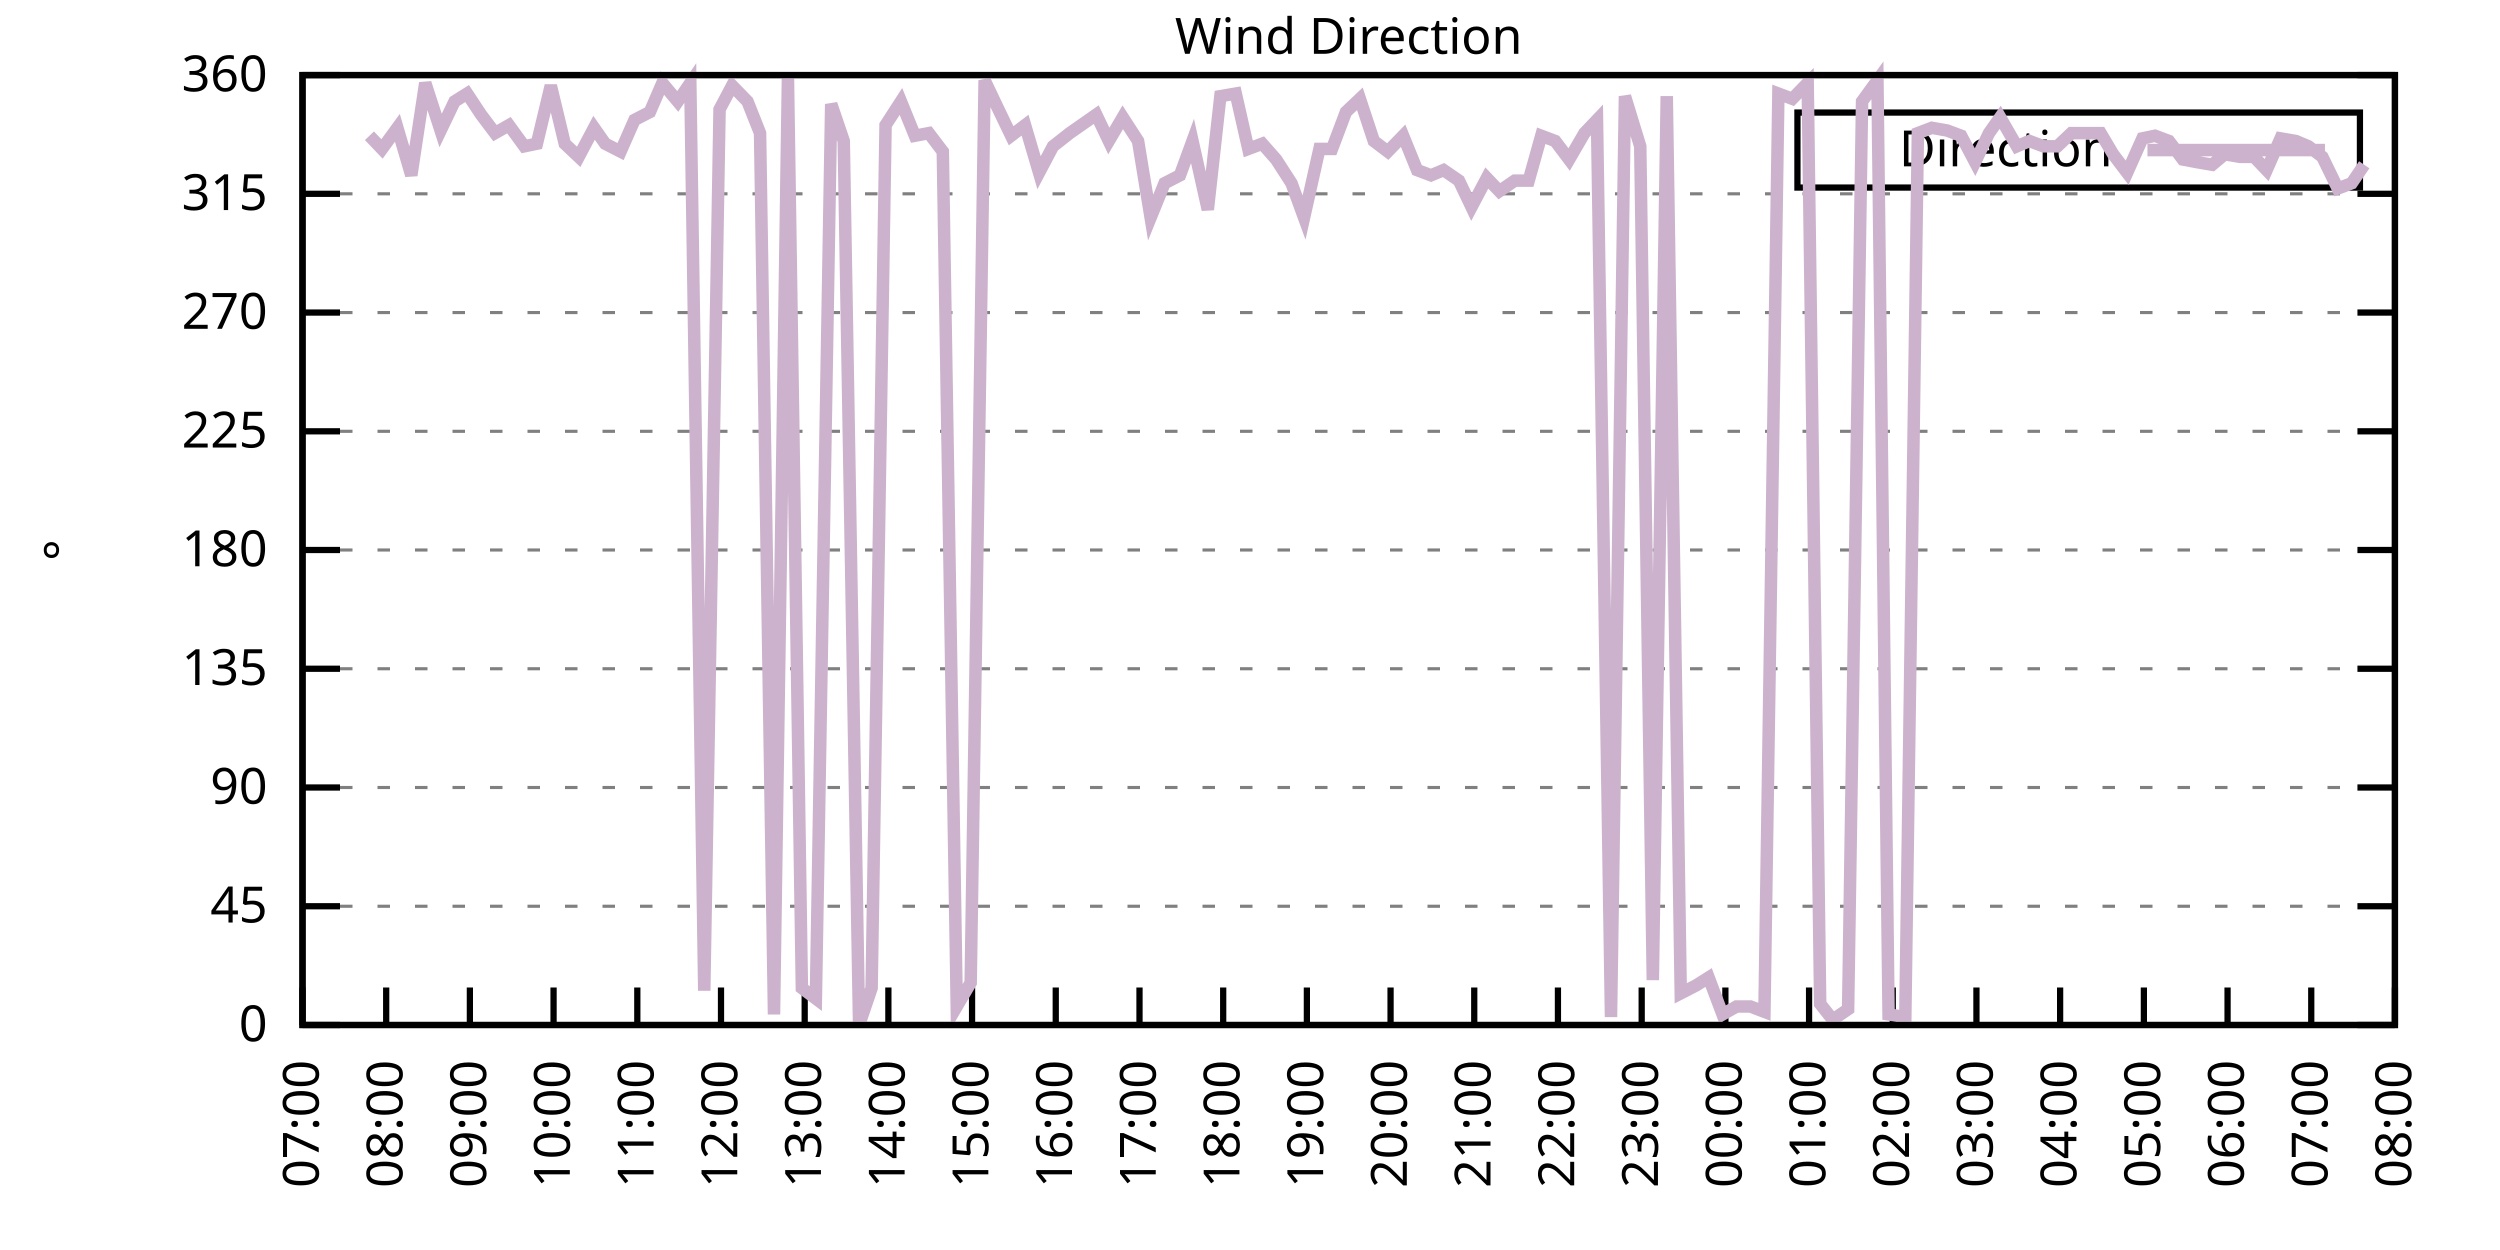
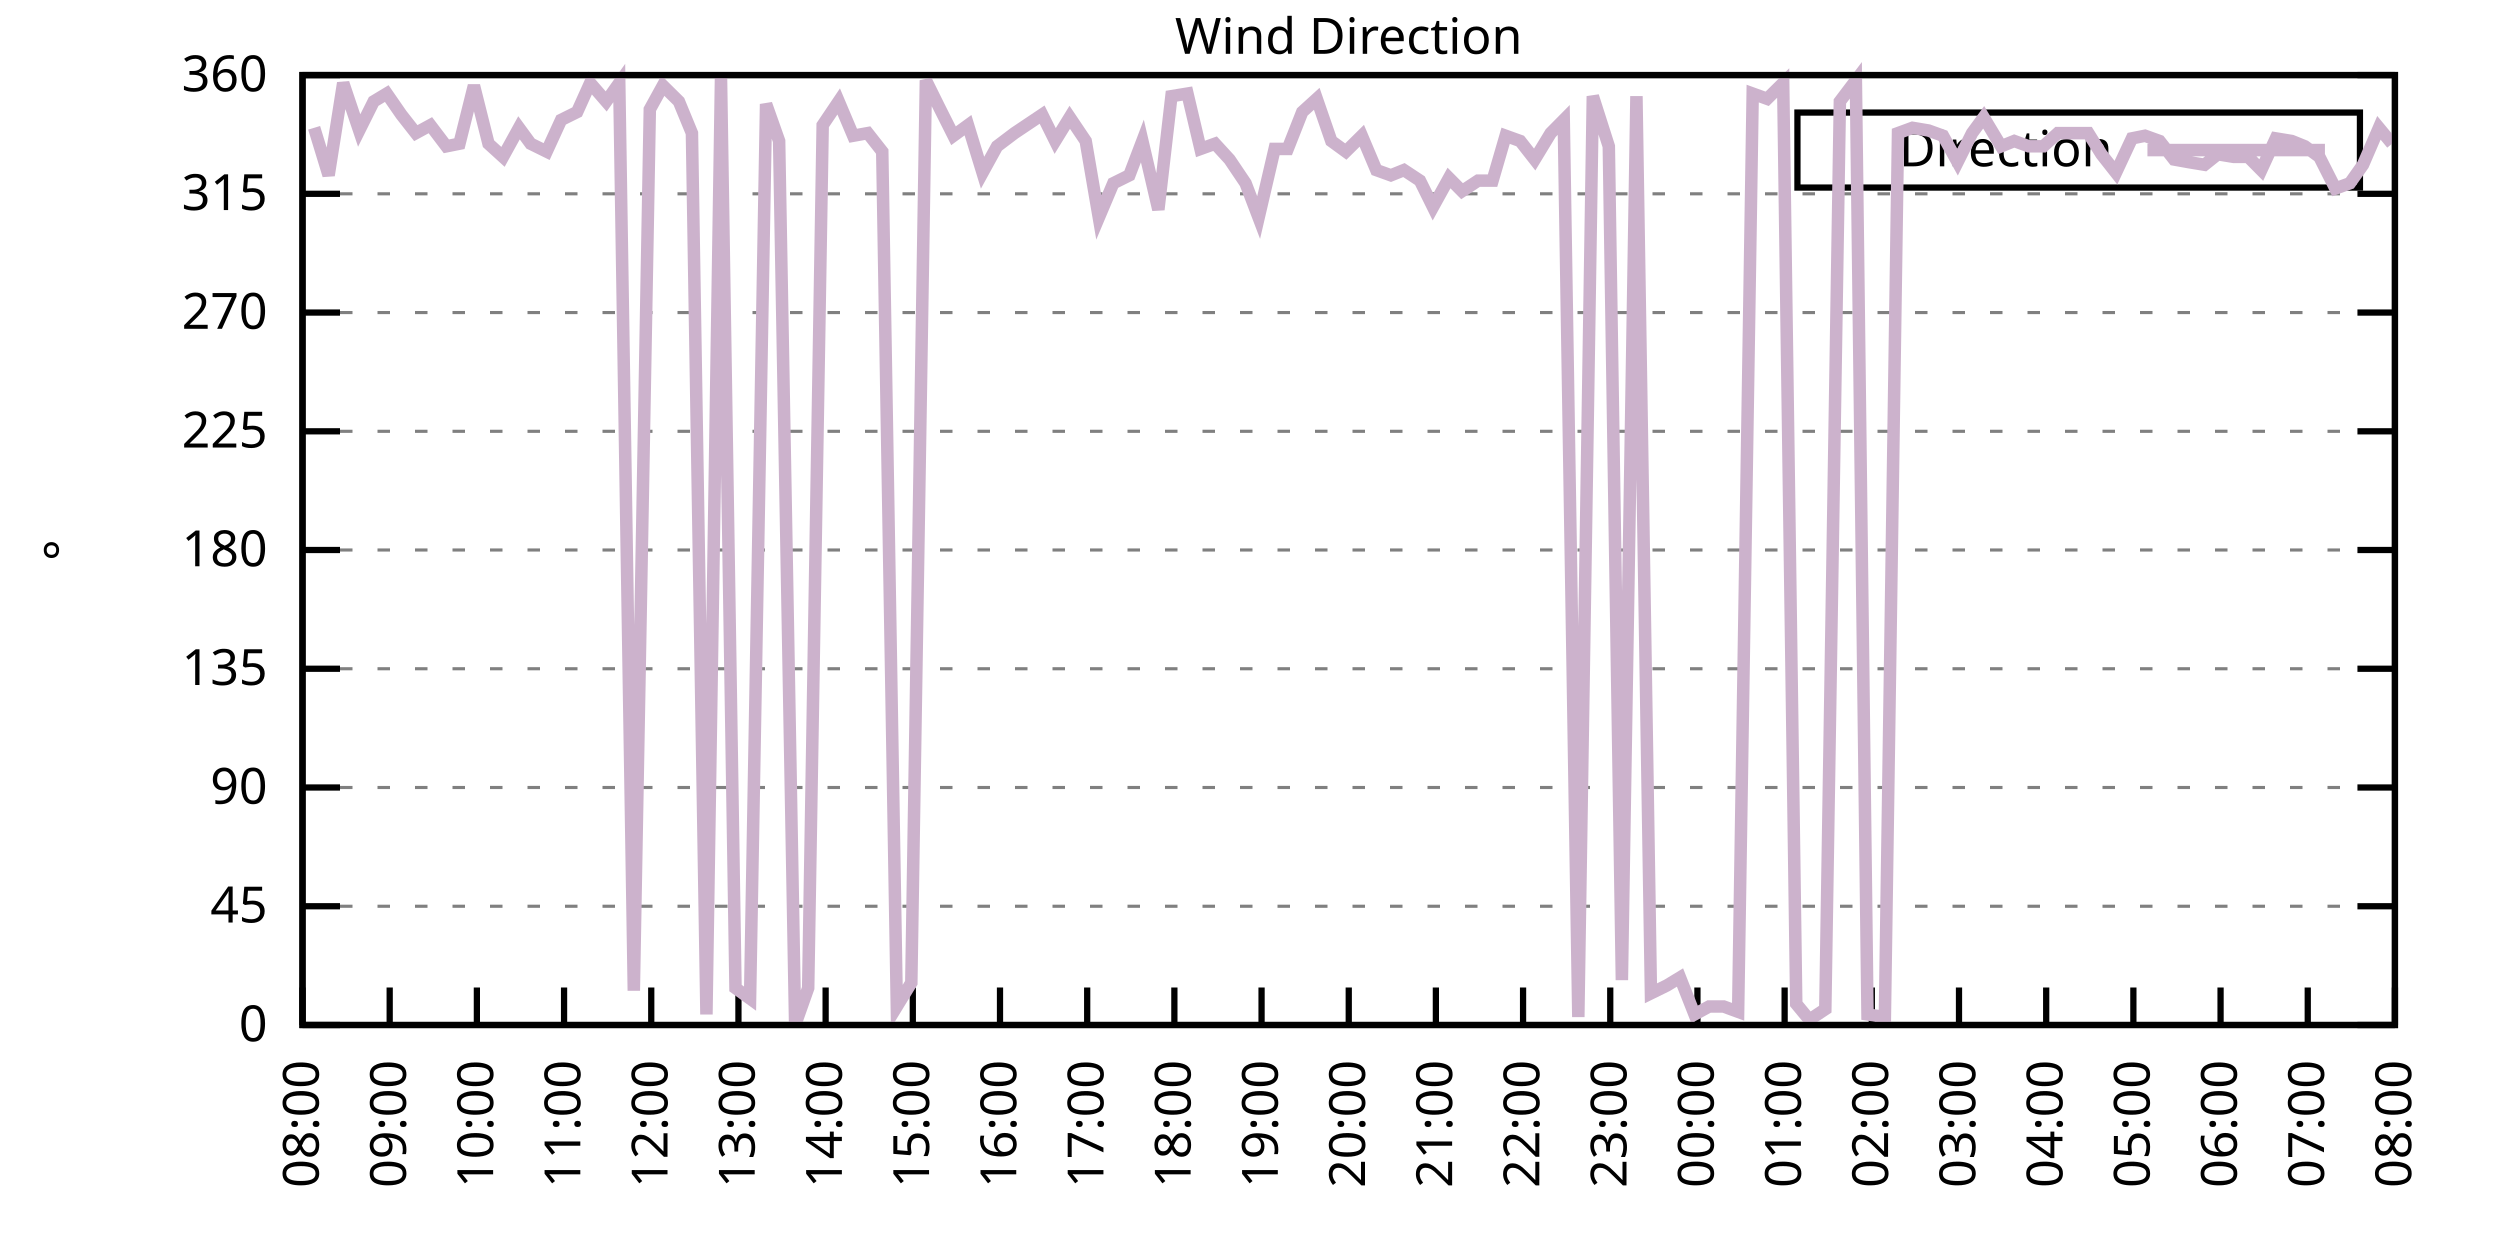
<svg xmlns="http://www.w3.org/2000/svg" xmlns:xlink="http://www.w3.org/1999/xlink" width="400" height="200" viewBox="0 0 400 200">
  <g id="gnuplot_canvas">
    <rect x="0" y="0" width="400" height="200" fill="none" />
    <defs>
      <circle id="gpDot" r="0.5" stroke-width="0.5" stroke="currentColor" />
      <path id="gpPt0" stroke-width="0.333" stroke="currentColor" d="M-1,0 h2 M0,-1 v2" />
      <path id="gpPt1" stroke-width="0.333" stroke="currentColor" d="M-1,-1 L1,1 M1,-1 L-1,1" />
      <path id="gpPt2" stroke-width="0.333" stroke="currentColor" d="M-1,0 L1,0 M0,-1 L0,1 M-1,-1 L1,1 M-1,1 L1,-1" />
      <rect id="gpPt3" stroke-width="0.333" stroke="currentColor" x="-1" y="-1" width="2" height="2" />
      <rect id="gpPt4" stroke-width="0.333" stroke="currentColor" fill="currentColor" x="-1" y="-1" width="2" height="2" />
      <circle id="gpPt5" stroke-width="0.333" stroke="currentColor" cx="0" cy="0" r="1" />
      <use xlink:href="#gpPt5" id="gpPt6" fill="currentColor" stroke="none" />
      <path id="gpPt7" stroke-width="0.333" stroke="currentColor" d="M0,-1.33 L-1.33,0.67 L1.33,0.67 z" />
      <use xlink:href="#gpPt7" id="gpPt8" fill="currentColor" stroke="none" />
      <use xlink:href="#gpPt7" id="gpPt9" stroke="currentColor" transform="rotate(180)" />
      <use xlink:href="#gpPt9" id="gpPt10" fill="currentColor" stroke="none" />
      <use xlink:href="#gpPt3" id="gpPt11" stroke="currentColor" transform="rotate(45)" />
      <use xlink:href="#gpPt11" id="gpPt12" fill="currentColor" stroke="none" />
      <path id="gpPt13" stroke-width="0.333" stroke="currentColor" d="M0,1.330 L1.265,0.411 L0.782,-1.067 L-0.782,-1.076 L-1.265,0.411 z" />
      <use xlink:href="#gpPt13" id="gpPt14" fill="currentColor" stroke="none" />
      <filter id="textbox" filterUnits="objectBoundingBox" x="0" y="0" height="1" width="1">
        <feFlood flood-color="white" flood-opacity="1" result="bgnd" />
        <feComposite in="SourceGraphic" in2="bgnd" operator="atop" />
      </filter>
      <filter id="greybox" filterUnits="objectBoundingBox" x="0" y="0" height="1" width="1">
        <feFlood flood-color="lightgrey" flood-opacity="1" result="grey" />
        <feComposite in="SourceGraphic" in2="grey" operator="atop" />
      </filter>
    </defs>
    <g fill="none" color="white" stroke="currentColor" stroke-width="1.00" stroke-linecap="butt" stroke-linejoin="miter">
</g>
    <g fill="none" color="black" stroke="currentColor" stroke-width="1.00" stroke-linecap="butt" stroke-linejoin="miter">
      <g stroke="none" shape-rendering="crispEdges">
        <polygon fill="rgb(255, 255, 255)" points="48.40,164.00 383.18,164.00 383.18,12.02 48.40,12.02 " />
      </g>
    </g>
    <g fill="none" color="black" stroke="currentColor" stroke-width="1.00" stroke-linecap="butt" stroke-linejoin="miter">
</g>
    <g fill="none" color="black" stroke="black" stroke-width="0.50" stroke-linecap="butt" stroke-linejoin="miter">
</g>
    <g fill="none" color="gray" stroke="currentColor" stroke-width="0.50" stroke-linecap="butt" stroke-linejoin="miter">
      <path stroke="gray" stroke-dasharray="2,4" class="gridline" d="M48.40,164.00 L383.19,164.00  " />
    </g>
    <g fill="none" color="gray" stroke="gray" stroke-width="1.00" stroke-linecap="butt" stroke-linejoin="miter">
</g>
    <g fill="none" color="black" stroke="currentColor" stroke-width="1.00" stroke-linecap="butt" stroke-linejoin="miter">
      <path stroke="black" d="M48.40,164.00 L54.40,164.00 M383.19,164.00 L377.19,164.00  " />
      <g transform="translate(42.80,166.60)" stroke="none" fill="black" font-family="Sans" font-size="8.00" text-anchor="end">
        <text>
          <tspan font-family="Sans"> 0</tspan>
        </text>
      </g>
    </g>
    <g fill="none" color="black" stroke="currentColor" stroke-width="1.00" stroke-linecap="butt" stroke-linejoin="miter">
</g>
    <g fill="none" color="black" stroke="black" stroke-width="0.50" stroke-linecap="butt" stroke-linejoin="miter">
</g>
    <g fill="none" color="gray" stroke="currentColor" stroke-width="0.50" stroke-linecap="butt" stroke-linejoin="miter">
      <path stroke="gray" stroke-dasharray="2,4" class="gridline" d="M48.40,145.00 L383.19,145.00  " />
    </g>
    <g fill="none" color="gray" stroke="gray" stroke-width="1.00" stroke-linecap="butt" stroke-linejoin="miter">
</g>
    <g fill="none" color="black" stroke="currentColor" stroke-width="1.00" stroke-linecap="butt" stroke-linejoin="miter">
      <path stroke="black" d="M48.40,145.00 L54.40,145.00 M383.19,145.00 L377.19,145.00  " />
      <g transform="translate(42.80,147.60)" stroke="none" fill="black" font-family="Sans" font-size="8.00" text-anchor="end">
        <text>
          <tspan font-family="Sans"> 45</tspan>
        </text>
      </g>
    </g>
    <g fill="none" color="black" stroke="currentColor" stroke-width="1.00" stroke-linecap="butt" stroke-linejoin="miter">
</g>
    <g fill="none" color="black" stroke="black" stroke-width="0.50" stroke-linecap="butt" stroke-linejoin="miter">
</g>
    <g fill="none" color="gray" stroke="currentColor" stroke-width="0.50" stroke-linecap="butt" stroke-linejoin="miter">
      <path stroke="gray" stroke-dasharray="2,4" class="gridline" d="M48.40,126.00 L383.19,126.00  " />
    </g>
    <g fill="none" color="gray" stroke="gray" stroke-width="1.00" stroke-linecap="butt" stroke-linejoin="miter">
</g>
    <g fill="none" color="black" stroke="currentColor" stroke-width="1.00" stroke-linecap="butt" stroke-linejoin="miter">
      <path stroke="black" d="M48.40,126.00 L54.40,126.00 M383.19,126.00 L377.19,126.00  " />
      <g transform="translate(42.80,128.60)" stroke="none" fill="black" font-family="Sans" font-size="8.00" text-anchor="end">
        <text>
          <tspan font-family="Sans"> 90</tspan>
        </text>
      </g>
    </g>
    <g fill="none" color="black" stroke="currentColor" stroke-width="1.00" stroke-linecap="butt" stroke-linejoin="miter">
</g>
    <g fill="none" color="black" stroke="black" stroke-width="0.50" stroke-linecap="butt" stroke-linejoin="miter">
</g>
    <g fill="none" color="gray" stroke="currentColor" stroke-width="0.50" stroke-linecap="butt" stroke-linejoin="miter">
      <path stroke="gray" stroke-dasharray="2,4" class="gridline" d="M48.40,107.00 L383.19,107.00  " />
    </g>
    <g fill="none" color="gray" stroke="gray" stroke-width="1.00" stroke-linecap="butt" stroke-linejoin="miter">
</g>
    <g fill="none" color="black" stroke="currentColor" stroke-width="1.00" stroke-linecap="butt" stroke-linejoin="miter">
      <path stroke="black" d="M48.40,107.00 L54.40,107.00 M383.19,107.00 L377.19,107.00  " />
      <g transform="translate(42.80,109.60)" stroke="none" fill="black" font-family="Sans" font-size="8.00" text-anchor="end">
        <text>
          <tspan font-family="Sans"> 135</tspan>
        </text>
      </g>
    </g>
    <g fill="none" color="black" stroke="currentColor" stroke-width="1.00" stroke-linecap="butt" stroke-linejoin="miter">
</g>
    <g fill="none" color="black" stroke="black" stroke-width="0.50" stroke-linecap="butt" stroke-linejoin="miter">
</g>
    <g fill="none" color="gray" stroke="currentColor" stroke-width="0.50" stroke-linecap="butt" stroke-linejoin="miter">
      <path stroke="gray" stroke-dasharray="2,4" class="gridline" d="M48.40,88.00 L383.19,88.00  " />
    </g>
    <g fill="none" color="gray" stroke="gray" stroke-width="1.00" stroke-linecap="butt" stroke-linejoin="miter">
</g>
    <g fill="none" color="black" stroke="currentColor" stroke-width="1.00" stroke-linecap="butt" stroke-linejoin="miter">
      <path stroke="black" d="M48.40,88.00 L54.40,88.00 M383.19,88.00 L377.19,88.00  " />
      <g transform="translate(42.80,90.60)" stroke="none" fill="black" font-family="Sans" font-size="8.00" text-anchor="end">
        <text>
          <tspan font-family="Sans"> 180</tspan>
        </text>
      </g>
    </g>
    <g fill="none" color="black" stroke="currentColor" stroke-width="1.00" stroke-linecap="butt" stroke-linejoin="miter">
</g>
    <g fill="none" color="black" stroke="black" stroke-width="0.50" stroke-linecap="butt" stroke-linejoin="miter">
</g>
    <g fill="none" color="gray" stroke="currentColor" stroke-width="0.50" stroke-linecap="butt" stroke-linejoin="miter">
      <path stroke="gray" stroke-dasharray="2,4" class="gridline" d="M48.40,69.01 L383.19,69.01  " />
    </g>
    <g fill="none" color="gray" stroke="gray" stroke-width="1.00" stroke-linecap="butt" stroke-linejoin="miter">
</g>
    <g fill="none" color="black" stroke="currentColor" stroke-width="1.00" stroke-linecap="butt" stroke-linejoin="miter">
      <path stroke="black" d="M48.40,69.01 L54.40,69.01 M383.19,69.01 L377.19,69.01  " />
      <g transform="translate(42.80,71.61)" stroke="none" fill="black" font-family="Sans" font-size="8.00" text-anchor="end">
        <text>
          <tspan font-family="Sans"> 225</tspan>
        </text>
      </g>
    </g>
    <g fill="none" color="black" stroke="currentColor" stroke-width="1.00" stroke-linecap="butt" stroke-linejoin="miter">
</g>
    <g fill="none" color="black" stroke="black" stroke-width="0.50" stroke-linecap="butt" stroke-linejoin="miter">
</g>
    <g fill="none" color="gray" stroke="currentColor" stroke-width="0.50" stroke-linecap="butt" stroke-linejoin="miter">
      <path stroke="gray" stroke-dasharray="2,4" class="gridline" d="M48.40,50.01 L383.19,50.01  " />
    </g>
    <g fill="none" color="gray" stroke="gray" stroke-width="1.00" stroke-linecap="butt" stroke-linejoin="miter">
</g>
    <g fill="none" color="black" stroke="currentColor" stroke-width="1.00" stroke-linecap="butt" stroke-linejoin="miter">
      <path stroke="black" d="M48.40,50.01 L54.40,50.01 M383.19,50.01 L377.19,50.01  " />
      <g transform="translate(42.80,52.61)" stroke="none" fill="black" font-family="Sans" font-size="8.00" text-anchor="end">
        <text>
          <tspan font-family="Sans"> 270</tspan>
        </text>
      </g>
    </g>
    <g fill="none" color="black" stroke="currentColor" stroke-width="1.00" stroke-linecap="butt" stroke-linejoin="miter">
</g>
    <g fill="none" color="black" stroke="black" stroke-width="0.50" stroke-linecap="butt" stroke-linejoin="miter">
</g>
    <g fill="none" color="gray" stroke="currentColor" stroke-width="0.50" stroke-linecap="butt" stroke-linejoin="miter">
      <path stroke="gray" stroke-dasharray="2,4" class="gridline" d="M48.40,31.01 L383.19,31.01  " />
    </g>
    <g fill="none" color="gray" stroke="gray" stroke-width="1.00" stroke-linecap="butt" stroke-linejoin="miter">
</g>
    <g fill="none" color="black" stroke="currentColor" stroke-width="1.00" stroke-linecap="butt" stroke-linejoin="miter">
      <path stroke="black" d="M48.40,31.01 L54.40,31.01 M383.19,31.01 L377.19,31.01  " />
      <g transform="translate(42.80,33.61)" stroke="none" fill="black" font-family="Sans" font-size="8.00" text-anchor="end">
        <text>
          <tspan font-family="Sans"> 315</tspan>
        </text>
      </g>
    </g>
    <g fill="none" color="black" stroke="currentColor" stroke-width="1.00" stroke-linecap="butt" stroke-linejoin="miter">
</g>
    <g fill="none" color="black" stroke="black" stroke-width="0.50" stroke-linecap="butt" stroke-linejoin="miter">
</g>
    <g fill="none" color="gray" stroke="currentColor" stroke-width="0.50" stroke-linecap="butt" stroke-linejoin="miter">
      <path stroke="gray" stroke-dasharray="2,4" class="gridline" d="M48.40,12.01 L383.19,12.01  " />
    </g>
    <g fill="none" color="gray" stroke="gray" stroke-width="1.00" stroke-linecap="butt" stroke-linejoin="miter">
</g>
    <g fill="none" color="black" stroke="currentColor" stroke-width="1.00" stroke-linecap="butt" stroke-linejoin="miter">
      <path stroke="black" d="M48.40,12.01 L54.40,12.01 M383.19,12.01 L377.19,12.01  " />
      <g transform="translate(42.80,14.61)" stroke="none" fill="black" font-family="Sans" font-size="8.00" text-anchor="end">
        <text>
          <tspan font-family="Sans"> 360</tspan>
        </text>
      </g>
    </g>
    <g fill="none" color="black" stroke="currentColor" stroke-width="1.00" stroke-linecap="butt" stroke-linejoin="miter">
      <path stroke="black" d="M48.40,164.00 L48.40,158.00  " />
      <g transform="translate(51.00,169.60) rotate(270.00)" stroke="none" fill="black" font-family="Sans" font-size="8.00" text-anchor="end">
        <text>
-           <tspan font-family="Sans">07:00</tspan>
-         </text>
-       </g>
-     </g>
-     <g fill="none" color="black" stroke="currentColor" stroke-width="1.00" stroke-linecap="butt" stroke-linejoin="miter">
-       <path stroke="black" d="M61.79,164.00 L61.79,158.00  " />
-       <g transform="translate(64.39,169.60) rotate(270.00)" stroke="none" fill="black" font-family="Sans" font-size="8.00" text-anchor="end">
-         <text>
          <tspan font-family="Sans">08:00</tspan>
        </text>
      </g>
    </g>
    <g fill="none" color="black" stroke="currentColor" stroke-width="1.00" stroke-linecap="butt" stroke-linejoin="miter">
-       <path stroke="black" d="M75.18,164.00 L75.18,158.00  " />
-       <g transform="translate(77.78,169.60) rotate(270.00)" stroke="none" fill="black" font-family="Sans" font-size="8.00" text-anchor="end">
+       <path stroke="black" d="M62.35,164.00 L62.35,158.00  " />
+       <g transform="translate(64.95,169.60) rotate(270.00)" stroke="none" fill="black" font-family="Sans" font-size="8.00" text-anchor="end">
        <text>
          <tspan font-family="Sans">09:00</tspan>
        </text>
      </g>
    </g>
    <g fill="none" color="black" stroke="currentColor" stroke-width="1.00" stroke-linecap="butt" stroke-linejoin="miter">
-       <path stroke="black" d="M88.57,164.00 L88.57,158.00  " />
-       <g transform="translate(91.17,169.60) rotate(270.00)" stroke="none" fill="black" font-family="Sans" font-size="8.00" text-anchor="end">
+       <path stroke="black" d="M76.30,164.00 L76.30,158.00  " />
+       <g transform="translate(78.90,169.60) rotate(270.00)" stroke="none" fill="black" font-family="Sans" font-size="8.00" text-anchor="end">
        <text>
          <tspan font-family="Sans">10:00</tspan>
        </text>
      </g>
    </g>
    <g fill="none" color="black" stroke="currentColor" stroke-width="1.00" stroke-linecap="butt" stroke-linejoin="miter">
-       <path stroke="black" d="M101.97,164.00 L101.97,158.00  " />
-       <g transform="translate(104.57,169.60) rotate(270.00)" stroke="none" fill="black" font-family="Sans" font-size="8.00" text-anchor="end">
+       <path stroke="black" d="M90.25,164.00 L90.25,158.00  " />
+       <g transform="translate(92.85,169.60) rotate(270.00)" stroke="none" fill="black" font-family="Sans" font-size="8.00" text-anchor="end">
        <text>
          <tspan font-family="Sans">11:00</tspan>
        </text>
      </g>
    </g>
    <g fill="none" color="black" stroke="currentColor" stroke-width="1.00" stroke-linecap="butt" stroke-linejoin="miter">
-       <path stroke="black" d="M115.36,164.00 L115.36,158.00  " />
-       <g transform="translate(117.96,169.60) rotate(270.00)" stroke="none" fill="black" font-family="Sans" font-size="8.00" text-anchor="end">
+       <path stroke="black" d="M104.20,164.00 L104.20,158.00  " />
+       <g transform="translate(106.80,169.60) rotate(270.00)" stroke="none" fill="black" font-family="Sans" font-size="8.00" text-anchor="end">
        <text>
          <tspan font-family="Sans">12:00</tspan>
        </text>
      </g>
    </g>
    <g fill="none" color="black" stroke="currentColor" stroke-width="1.00" stroke-linecap="butt" stroke-linejoin="miter">
-       <path stroke="black" d="M128.75,164.00 L128.75,158.00  " />
-       <g transform="translate(131.35,169.60) rotate(270.00)" stroke="none" fill="black" font-family="Sans" font-size="8.00" text-anchor="end">
+       <path stroke="black" d="M118.15,164.00 L118.15,158.00  " />
+       <g transform="translate(120.75,169.60) rotate(270.00)" stroke="none" fill="black" font-family="Sans" font-size="8.00" text-anchor="end">
        <text>
          <tspan font-family="Sans">13:00</tspan>
        </text>
      </g>
    </g>
    <g fill="none" color="black" stroke="currentColor" stroke-width="1.00" stroke-linecap="butt" stroke-linejoin="miter">
-       <path stroke="black" d="M142.14,164.00 L142.14,158.00  " />
-       <g transform="translate(144.74,169.60) rotate(270.00)" stroke="none" fill="black" font-family="Sans" font-size="8.00" text-anchor="end">
+       <path stroke="black" d="M132.10,164.00 L132.10,158.00  " />
+       <g transform="translate(134.70,169.60) rotate(270.00)" stroke="none" fill="black" font-family="Sans" font-size="8.00" text-anchor="end">
        <text>
          <tspan font-family="Sans">14:00</tspan>
        </text>
      </g>
    </g>
    <g fill="none" color="black" stroke="currentColor" stroke-width="1.00" stroke-linecap="butt" stroke-linejoin="miter">
-       <path stroke="black" d="M155.53,164.00 L155.53,158.00  " />
-       <g transform="translate(158.13,169.60) rotate(270.00)" stroke="none" fill="black" font-family="Sans" font-size="8.00" text-anchor="end">
+       <path stroke="black" d="M146.05,164.00 L146.05,158.00  " />
+       <g transform="translate(148.65,169.60) rotate(270.00)" stroke="none" fill="black" font-family="Sans" font-size="8.00" text-anchor="end">
        <text>
          <tspan font-family="Sans">15:00</tspan>
        </text>
      </g>
    </g>
    <g fill="none" color="black" stroke="currentColor" stroke-width="1.00" stroke-linecap="butt" stroke-linejoin="miter">
-       <path stroke="black" d="M168.92,164.00 L168.92,158.00  " />
-       <g transform="translate(171.52,169.60) rotate(270.00)" stroke="none" fill="black" font-family="Sans" font-size="8.00" text-anchor="end">
+       <path stroke="black" d="M160.00,164.00 L160.00,158.00  " />
+       <g transform="translate(162.60,169.60) rotate(270.00)" stroke="none" fill="black" font-family="Sans" font-size="8.00" text-anchor="end">
        <text>
          <tspan font-family="Sans">16:00</tspan>
        </text>
      </g>
    </g>
    <g fill="none" color="black" stroke="currentColor" stroke-width="1.00" stroke-linecap="butt" stroke-linejoin="miter">
-       <path stroke="black" d="M182.32,164.00 L182.32,158.00  " />
-       <g transform="translate(184.92,169.60) rotate(270.00)" stroke="none" fill="black" font-family="Sans" font-size="8.00" text-anchor="end">
+       <path stroke="black" d="M173.95,164.00 L173.95,158.00  " />
+       <g transform="translate(176.55,169.60) rotate(270.00)" stroke="none" fill="black" font-family="Sans" font-size="8.00" text-anchor="end">
        <text>
          <tspan font-family="Sans">17:00</tspan>
        </text>
      </g>
    </g>
    <g fill="none" color="black" stroke="currentColor" stroke-width="1.00" stroke-linecap="butt" stroke-linejoin="miter">
-       <path stroke="black" d="M195.71,164.00 L195.71,158.00  " />
-       <g transform="translate(198.31,169.60) rotate(270.00)" stroke="none" fill="black" font-family="Sans" font-size="8.00" text-anchor="end">
+       <path stroke="black" d="M187.90,164.00 L187.90,158.00  " />
+       <g transform="translate(190.50,169.60) rotate(270.00)" stroke="none" fill="black" font-family="Sans" font-size="8.00" text-anchor="end">
        <text>
          <tspan font-family="Sans">18:00</tspan>
        </text>
      </g>
    </g>
    <g fill="none" color="black" stroke="currentColor" stroke-width="1.00" stroke-linecap="butt" stroke-linejoin="miter">
-       <path stroke="black" d="M209.10,164.00 L209.10,158.00  " />
-       <g transform="translate(211.70,169.60) rotate(270.00)" stroke="none" fill="black" font-family="Sans" font-size="8.00" text-anchor="end">
+       <path stroke="black" d="M201.85,164.00 L201.85,158.00  " />
+       <g transform="translate(204.45,169.60) rotate(270.00)" stroke="none" fill="black" font-family="Sans" font-size="8.00" text-anchor="end">
        <text>
          <tspan font-family="Sans">19:00</tspan>
        </text>
      </g>
    </g>
    <g fill="none" color="black" stroke="currentColor" stroke-width="1.00" stroke-linecap="butt" stroke-linejoin="miter">
-       <path stroke="black" d="M222.49,164.00 L222.49,158.00  " />
-       <g transform="translate(225.09,169.60) rotate(270.00)" stroke="none" fill="black" font-family="Sans" font-size="8.00" text-anchor="end">
+       <path stroke="black" d="M215.80,164.00 L215.80,158.00  " />
+       <g transform="translate(218.40,169.60) rotate(270.00)" stroke="none" fill="black" font-family="Sans" font-size="8.00" text-anchor="end">
        <text>
          <tspan font-family="Sans">20:00</tspan>
        </text>
      </g>
    </g>
    <g fill="none" color="black" stroke="currentColor" stroke-width="1.00" stroke-linecap="butt" stroke-linejoin="miter">
-       <path stroke="black" d="M235.88,164.00 L235.88,158.00  " />
-       <g transform="translate(238.48,169.60) rotate(270.00)" stroke="none" fill="black" font-family="Sans" font-size="8.00" text-anchor="end">
+       <path stroke="black" d="M229.74,164.00 L229.74,158.00  " />
+       <g transform="translate(232.34,169.60) rotate(270.00)" stroke="none" fill="black" font-family="Sans" font-size="8.00" text-anchor="end">
        <text>
          <tspan font-family="Sans">21:00</tspan>
        </text>
      </g>
    </g>
    <g fill="none" color="black" stroke="currentColor" stroke-width="1.00" stroke-linecap="butt" stroke-linejoin="miter">
-       <path stroke="black" d="M249.27,164.00 L249.27,158.00  " />
-       <g transform="translate(251.87,169.60) rotate(270.00)" stroke="none" fill="black" font-family="Sans" font-size="8.00" text-anchor="end">
+       <path stroke="black" d="M243.69,164.00 L243.69,158.00  " />
+       <g transform="translate(246.29,169.60) rotate(270.00)" stroke="none" fill="black" font-family="Sans" font-size="8.00" text-anchor="end">
        <text>
          <tspan font-family="Sans">22:00</tspan>
        </text>
      </g>
    </g>
    <g fill="none" color="black" stroke="currentColor" stroke-width="1.00" stroke-linecap="butt" stroke-linejoin="miter">
-       <path stroke="black" d="M262.67,164.00 L262.67,158.00  " />
-       <g transform="translate(265.27,169.60) rotate(270.00)" stroke="none" fill="black" font-family="Sans" font-size="8.00" text-anchor="end">
+       <path stroke="black" d="M257.64,164.00 L257.64,158.00  " />
+       <g transform="translate(260.24,169.60) rotate(270.00)" stroke="none" fill="black" font-family="Sans" font-size="8.00" text-anchor="end">
        <text>
          <tspan font-family="Sans">23:00</tspan>
        </text>
      </g>
    </g>
    <g fill="none" color="black" stroke="currentColor" stroke-width="1.00" stroke-linecap="butt" stroke-linejoin="miter">
-       <path stroke="black" d="M276.06,164.00 L276.06,158.00  " />
-       <g transform="translate(278.66,169.60) rotate(270.00)" stroke="none" fill="black" font-family="Sans" font-size="8.00" text-anchor="end">
+       <path stroke="black" d="M271.59,164.00 L271.59,158.00  " />
+       <g transform="translate(274.19,169.60) rotate(270.00)" stroke="none" fill="black" font-family="Sans" font-size="8.00" text-anchor="end">
        <text>
          <tspan font-family="Sans">00:00</tspan>
        </text>
      </g>
    </g>
    <g fill="none" color="black" stroke="currentColor" stroke-width="1.00" stroke-linecap="butt" stroke-linejoin="miter">
-       <path stroke="black" d="M289.45,164.00 L289.45,158.00  " />
-       <g transform="translate(292.05,169.60) rotate(270.00)" stroke="none" fill="black" font-family="Sans" font-size="8.00" text-anchor="end">
+       <path stroke="black" d="M285.54,164.00 L285.54,158.00  " />
+       <g transform="translate(288.14,169.60) rotate(270.00)" stroke="none" fill="black" font-family="Sans" font-size="8.00" text-anchor="end">
        <text>
          <tspan font-family="Sans">01:00</tspan>
        </text>
      </g>
    </g>
    <g fill="none" color="black" stroke="currentColor" stroke-width="1.00" stroke-linecap="butt" stroke-linejoin="miter">
-       <path stroke="black" d="M302.84,164.00 L302.84,158.00  " />
-       <g transform="translate(305.44,169.60) rotate(270.00)" stroke="none" fill="black" font-family="Sans" font-size="8.00" text-anchor="end">
+       <path stroke="black" d="M299.49,164.00 L299.49,158.00  " />
+       <g transform="translate(302.09,169.60) rotate(270.00)" stroke="none" fill="black" font-family="Sans" font-size="8.00" text-anchor="end">
        <text>
          <tspan font-family="Sans">02:00</tspan>
        </text>
      </g>
    </g>
    <g fill="none" color="black" stroke="currentColor" stroke-width="1.00" stroke-linecap="butt" stroke-linejoin="miter">
-       <path stroke="black" d="M316.23,164.00 L316.23,158.00  " />
-       <g transform="translate(318.83,169.60) rotate(270.00)" stroke="none" fill="black" font-family="Sans" font-size="8.00" text-anchor="end">
+       <path stroke="black" d="M313.44,164.00 L313.44,158.00  " />
+       <g transform="translate(316.04,169.60) rotate(270.00)" stroke="none" fill="black" font-family="Sans" font-size="8.00" text-anchor="end">
        <text>
          <tspan font-family="Sans">03:00</tspan>
        </text>
      </g>
    </g>
    <g fill="none" color="black" stroke="currentColor" stroke-width="1.00" stroke-linecap="butt" stroke-linejoin="miter">
-       <path stroke="black" d="M329.62,164.00 L329.62,158.00  " />
-       <g transform="translate(332.22,169.60) rotate(270.00)" stroke="none" fill="black" font-family="Sans" font-size="8.00" text-anchor="end">
+       <path stroke="black" d="M327.39,164.00 L327.39,158.00  " />
+       <g transform="translate(329.99,169.60) rotate(270.00)" stroke="none" fill="black" font-family="Sans" font-size="8.00" text-anchor="end">
        <text>
          <tspan font-family="Sans">04:00</tspan>
        </text>
      </g>
    </g>
    <g fill="none" color="black" stroke="currentColor" stroke-width="1.00" stroke-linecap="butt" stroke-linejoin="miter">
-       <path stroke="black" d="M343.02,164.00 L343.02,158.00  " />
-       <g transform="translate(345.62,169.60) rotate(270.00)" stroke="none" fill="black" font-family="Sans" font-size="8.00" text-anchor="end">
+       <path stroke="black" d="M341.34,164.00 L341.34,158.00  " />
+       <g transform="translate(343.94,169.60) rotate(270.00)" stroke="none" fill="black" font-family="Sans" font-size="8.00" text-anchor="end">
        <text>
          <tspan font-family="Sans">05:00</tspan>
        </text>
      </g>
    </g>
    <g fill="none" color="black" stroke="currentColor" stroke-width="1.00" stroke-linecap="butt" stroke-linejoin="miter">
-       <path stroke="black" d="M356.41,164.00 L356.41,158.00  " />
-       <g transform="translate(359.01,169.60) rotate(270.00)" stroke="none" fill="black" font-family="Sans" font-size="8.00" text-anchor="end">
+       <path stroke="black" d="M355.29,164.00 L355.29,158.00  " />
+       <g transform="translate(357.89,169.60) rotate(270.00)" stroke="none" fill="black" font-family="Sans" font-size="8.00" text-anchor="end">
        <text>
          <tspan font-family="Sans">06:00</tspan>
        </text>
      </g>
    </g>
    <g fill="none" color="black" stroke="currentColor" stroke-width="1.00" stroke-linecap="butt" stroke-linejoin="miter">
-       <path stroke="black" d="M369.80,164.00 L369.80,158.00  " />
-       <g transform="translate(372.40,169.60) rotate(270.00)" stroke="none" fill="black" font-family="Sans" font-size="8.00" text-anchor="end">
+       <path stroke="black" d="M369.24,164.00 L369.24,158.00  " />
+       <g transform="translate(371.84,169.60) rotate(270.00)" stroke="none" fill="black" font-family="Sans" font-size="8.00" text-anchor="end">
        <text>
          <tspan font-family="Sans">07:00</tspan>
        </text>
      </g>
    </g>
    <g fill="none" color="black" stroke="currentColor" stroke-width="1.00" stroke-linecap="butt" stroke-linejoin="miter">
      <path stroke="black" d="M383.19,164.00 L383.19,158.00  " />
      <g transform="translate(385.79,169.60) rotate(270.00)" stroke="none" fill="black" font-family="Sans" font-size="8.00" text-anchor="end">
        <text>
          <tspan font-family="Sans">08:00</tspan>
        </text>
      </g>
    </g>
    <g fill="none" color="black" stroke="currentColor" stroke-width="1.00" stroke-linecap="butt" stroke-linejoin="miter">
</g>
    <g fill="none" color="black" stroke="currentColor" stroke-width="1.00" stroke-linecap="butt" stroke-linejoin="miter">
      <path stroke="black" d="M48.40,12.01 L48.40,164.00 L383.19,164.00 L383.19,12.01 L48.40,12.01 Z  " />
    </g>
    <g fill="none" color="black" stroke="currentColor" stroke-width="1.00" stroke-linecap="butt" stroke-linejoin="miter">
</g>
    <g fill="none" color="black" stroke="currentColor" stroke-width="1.00" stroke-linecap="butt" stroke-linejoin="miter">
      <path stroke="black" d="M287.59,30.01 L287.59,18.01 L377.59,18.01 L377.59,30.01 L287.59,30.01 Z  " />
    </g>
    <g id="Wind_direction_plot_1">
      <g fill="none" color="white" stroke="black" stroke-width="2.00" stroke-linecap="butt" stroke-linejoin="miter">
</g>
      <g fill="none" color="black" stroke="currentColor" stroke-width="2.00" stroke-linecap="butt" stroke-linejoin="miter">
        <g transform="translate(337.99,26.61)" stroke="none" fill="black" font-family="Sans" font-size="8.00" text-anchor="end">
          <text>
            <tspan font-family="Sans">Direction</tspan>
          </text>
        </g>
      </g>
      <g fill="none" color="black" stroke="currentColor" stroke-width="2.00" stroke-linecap="butt" stroke-linejoin="miter">
-         <path stroke="rgb(204, 178, 204)" d="M343.59,24.01 L371.99,24.01 M59.11,21.72 L61.12,23.83 L63.58,20.45 L65.81,28.05 L68.04,13.28 L70.50,20.88   L72.73,16.23 L74.74,14.97 L76.97,18.34 L79.20,21.30 L81.43,20.03 L83.89,23.41 L85.90,22.99 L88.13,13.70   L90.36,22.99 L92.59,25.10 L95.05,20.45 L96.83,22.99 L99.29,24.25 L101.52,19.19 L103.98,17.92 L105.98,13.28   L108.44,16.23 L110.45,13.28 L112.68,158.51 L115.13,17.50 L117.14,13.70 L119.60,16.23 L121.61,21.30 L123.84,162.31   L126.07,12.43 L128.30,158.09 L130.54,159.78 L132.99,16.65 L135.00,22.56 L137.45,164.00 L139.46,158.09 L141.69,20.03   L144.15,16.23 L146.38,21.72 L148.61,21.30 L150.85,24.25 L153.08,161.04 L155.31,157.24 L157.54,12.85 L159.55,17.08   L161.78,21.72 L164.01,20.03 L166.25,27.63 L168.48,23.41 L171.16,21.30 L175.40,18.34 L177.41,22.56 L179.64,18.77   L182.09,22.56 L184.10,34.81 L186.33,29.32 L188.79,28.05 L190.80,22.56 L193.25,33.54 L195.26,15.39 L197.72,14.97   L199.73,23.83 L201.96,22.99 L204.19,25.52 L206.64,29.32 L208.65,34.81 L211.11,23.83 L213.12,23.83 L215.35,17.92   L217.58,15.81 L219.81,22.56 L222.04,24.25 L224.50,21.72 L226.73,27.21 L228.96,28.05 L230.97,27.21 L233.43,28.90   L235.44,33.12 L237.89,28.48 L239.90,30.59 L242.36,28.90 L244.59,28.90 L246.60,21.72 L248.83,22.56 L251.06,25.52   L253.51,21.30 L255.52,19.19 L257.76,162.73 L259.99,15.39 L262.44,23.41 L264.45,156.82 L266.68,15.39 L268.92,158.93   L271.37,157.67 L273.38,156.40 L275.61,162.31 L277.84,161.04 L280.07,161.04 L282.31,161.89 L284.54,14.97 L286.77,15.81   L289.23,13.28 L291.23,160.62 L293.24,163.16 L295.70,161.47 L297.93,16.23 L300.39,12.85 L302.17,162.31 L304.85,162.73   L306.86,21.30 L309.09,20.45 L311.54,20.88 L313.78,21.72 L316.01,25.94 L318.24,21.30 L320.03,18.77 L322.70,23.41   L324.71,22.56 L326.95,23.41 L329.18,23.41 L331.41,21.30 L333.86,21.30 L336.10,21.30 L338.10,24.68 L340.34,27.63   L342.79,22.14 L344.80,21.72 L347.03,22.56 L349.26,25.52 L351.50,25.94 L353.95,26.36 L355.96,24.68 L358.42,25.10   L360.65,25.10 L362.66,27.21 L364.89,22.14 L367.34,22.56 L369.35,23.41 L371.58,25.10 L374.04,30.16 L376.27,29.32   L378.28,26.36  " />
+         <path stroke="rgb(204, 178, 204)" d="M343.59,24.01 L371.99,24.01 M50.26,20.45 L52.58,28.05 L54.91,13.28 L57.47,20.88 L59.79,16.23 L61.88,14.97   L64.21,18.34 L66.53,21.30 L68.86,20.03 L71.42,23.41 L73.51,22.99 L75.83,13.70 L78.16,22.99 L80.48,25.10   L83.04,20.45 L84.90,22.99 L87.46,24.25 L89.78,19.19 L92.34,17.92 L94.43,13.28 L96.99,16.23 L99.08,13.28   L101.41,158.51 L103.97,17.50 L106.06,13.70 L108.62,16.23 L110.71,21.30 L113.03,162.31 L115.36,12.43 L117.68,158.09   L120.01,159.78 L122.57,16.65 L124.66,22.56 L127.22,164.00 L129.31,158.09 L131.63,20.03 L134.19,16.23 L136.51,21.72   L138.84,21.30 L141.16,24.25 L143.49,161.04 L145.81,157.24 L148.14,12.85 L150.23,17.08 L152.56,21.72 L154.88,20.03   L157.21,27.63 L159.53,23.41 L162.32,21.30 L166.74,18.34 L168.83,22.56 L171.16,18.77 L173.71,22.56 L175.81,34.81   L178.13,29.32 L180.69,28.05 L182.78,22.56 L185.34,33.54 L187.43,15.39 L189.99,14.97 L192.08,23.83 L194.41,22.99   L196.73,25.52 L199.29,29.32 L201.38,34.81 L203.94,23.83 L206.03,23.83 L208.36,17.92 L210.68,15.81 L213.01,22.56   L215.33,24.25 L217.89,21.72 L220.21,27.21 L222.54,28.05 L224.63,27.21 L227.19,28.90 L229.28,33.12 L231.84,28.48   L233.93,30.59 L236.49,28.90 L238.81,28.90 L240.90,21.72 L243.23,22.56 L245.55,25.52 L248.11,21.30 L250.20,19.19   L252.53,162.73 L254.85,15.39 L257.41,23.41 L259.50,156.82 L261.83,15.39 L264.15,158.93 L266.71,157.67 L268.80,156.40   L271.13,162.31 L273.45,161.04 L275.78,161.04 L278.10,161.89 L280.43,14.97 L282.75,15.81 L285.31,13.28 L287.40,160.62   L289.50,163.16 L292.05,161.47 L294.38,16.23 L296.94,12.85 L298.80,162.31 L301.58,162.73 L303.68,21.30 L306.00,20.45   L308.56,20.88 L310.88,21.72 L313.21,25.94 L315.53,21.30 L317.39,18.77 L320.18,23.41 L322.28,22.56 L324.60,23.41   L326.93,23.41 L329.25,21.30 L331.81,21.30 L334.13,21.30 L336.23,24.68 L338.55,27.63 L341.11,22.14 L343.20,21.72   L345.53,22.56 L347.85,25.52 L350.18,25.94 L352.73,26.36 L354.83,24.68 L357.38,25.10 L359.71,25.10 L361.80,27.21   L364.13,22.14 L366.68,22.56 L368.78,23.41 L371.10,25.10 L373.66,30.16 L375.98,29.32 L378.08,26.36 L380.63,20.45   L382.73,22.99  " />
      </g>
    </g>
    <g fill="none" color="black" stroke="currentColor" stroke-width="2.00" stroke-linecap="butt" stroke-linejoin="miter">
</g>
    <g fill="none" color="black" stroke="black" stroke-width="1.00" stroke-linecap="butt" stroke-linejoin="miter">
</g>
    <g fill="none" color="black" stroke="currentColor" stroke-width="1.00" stroke-linecap="butt" stroke-linejoin="miter">
      <path stroke="black" d="M48.40,12.01 L48.40,164.00 L383.19,164.00 L383.19,12.01 L48.40,12.01 Z  " />
      <g transform="translate(12.80,88.01) rotate(270.00)" stroke="none" fill="black" font-family="Sans" font-size="8.00" text-anchor="middle">
        <text>
          <tspan font-family="Sans">°</tspan>
        </text>
      </g>
    </g>
    <g fill="none" color="black" stroke="currentColor" stroke-width="1.00" stroke-linecap="butt" stroke-linejoin="miter">
</g>
    <g fill="none" color="black" stroke="currentColor" stroke-width="1.00" stroke-linecap="butt" stroke-linejoin="miter">
      <g transform="translate(215.79,8.61)" stroke="none" fill="black" font-family="Sans" font-size="8.00" text-anchor="middle">
        <text>
          <tspan font-family="Sans">Wind Direction</tspan>
        </text>
      </g>
    </g>
    <g fill="none" color="black" stroke="currentColor" stroke-width="1.00" stroke-linecap="butt" stroke-linejoin="miter">
</g>
  </g>
</svg>
